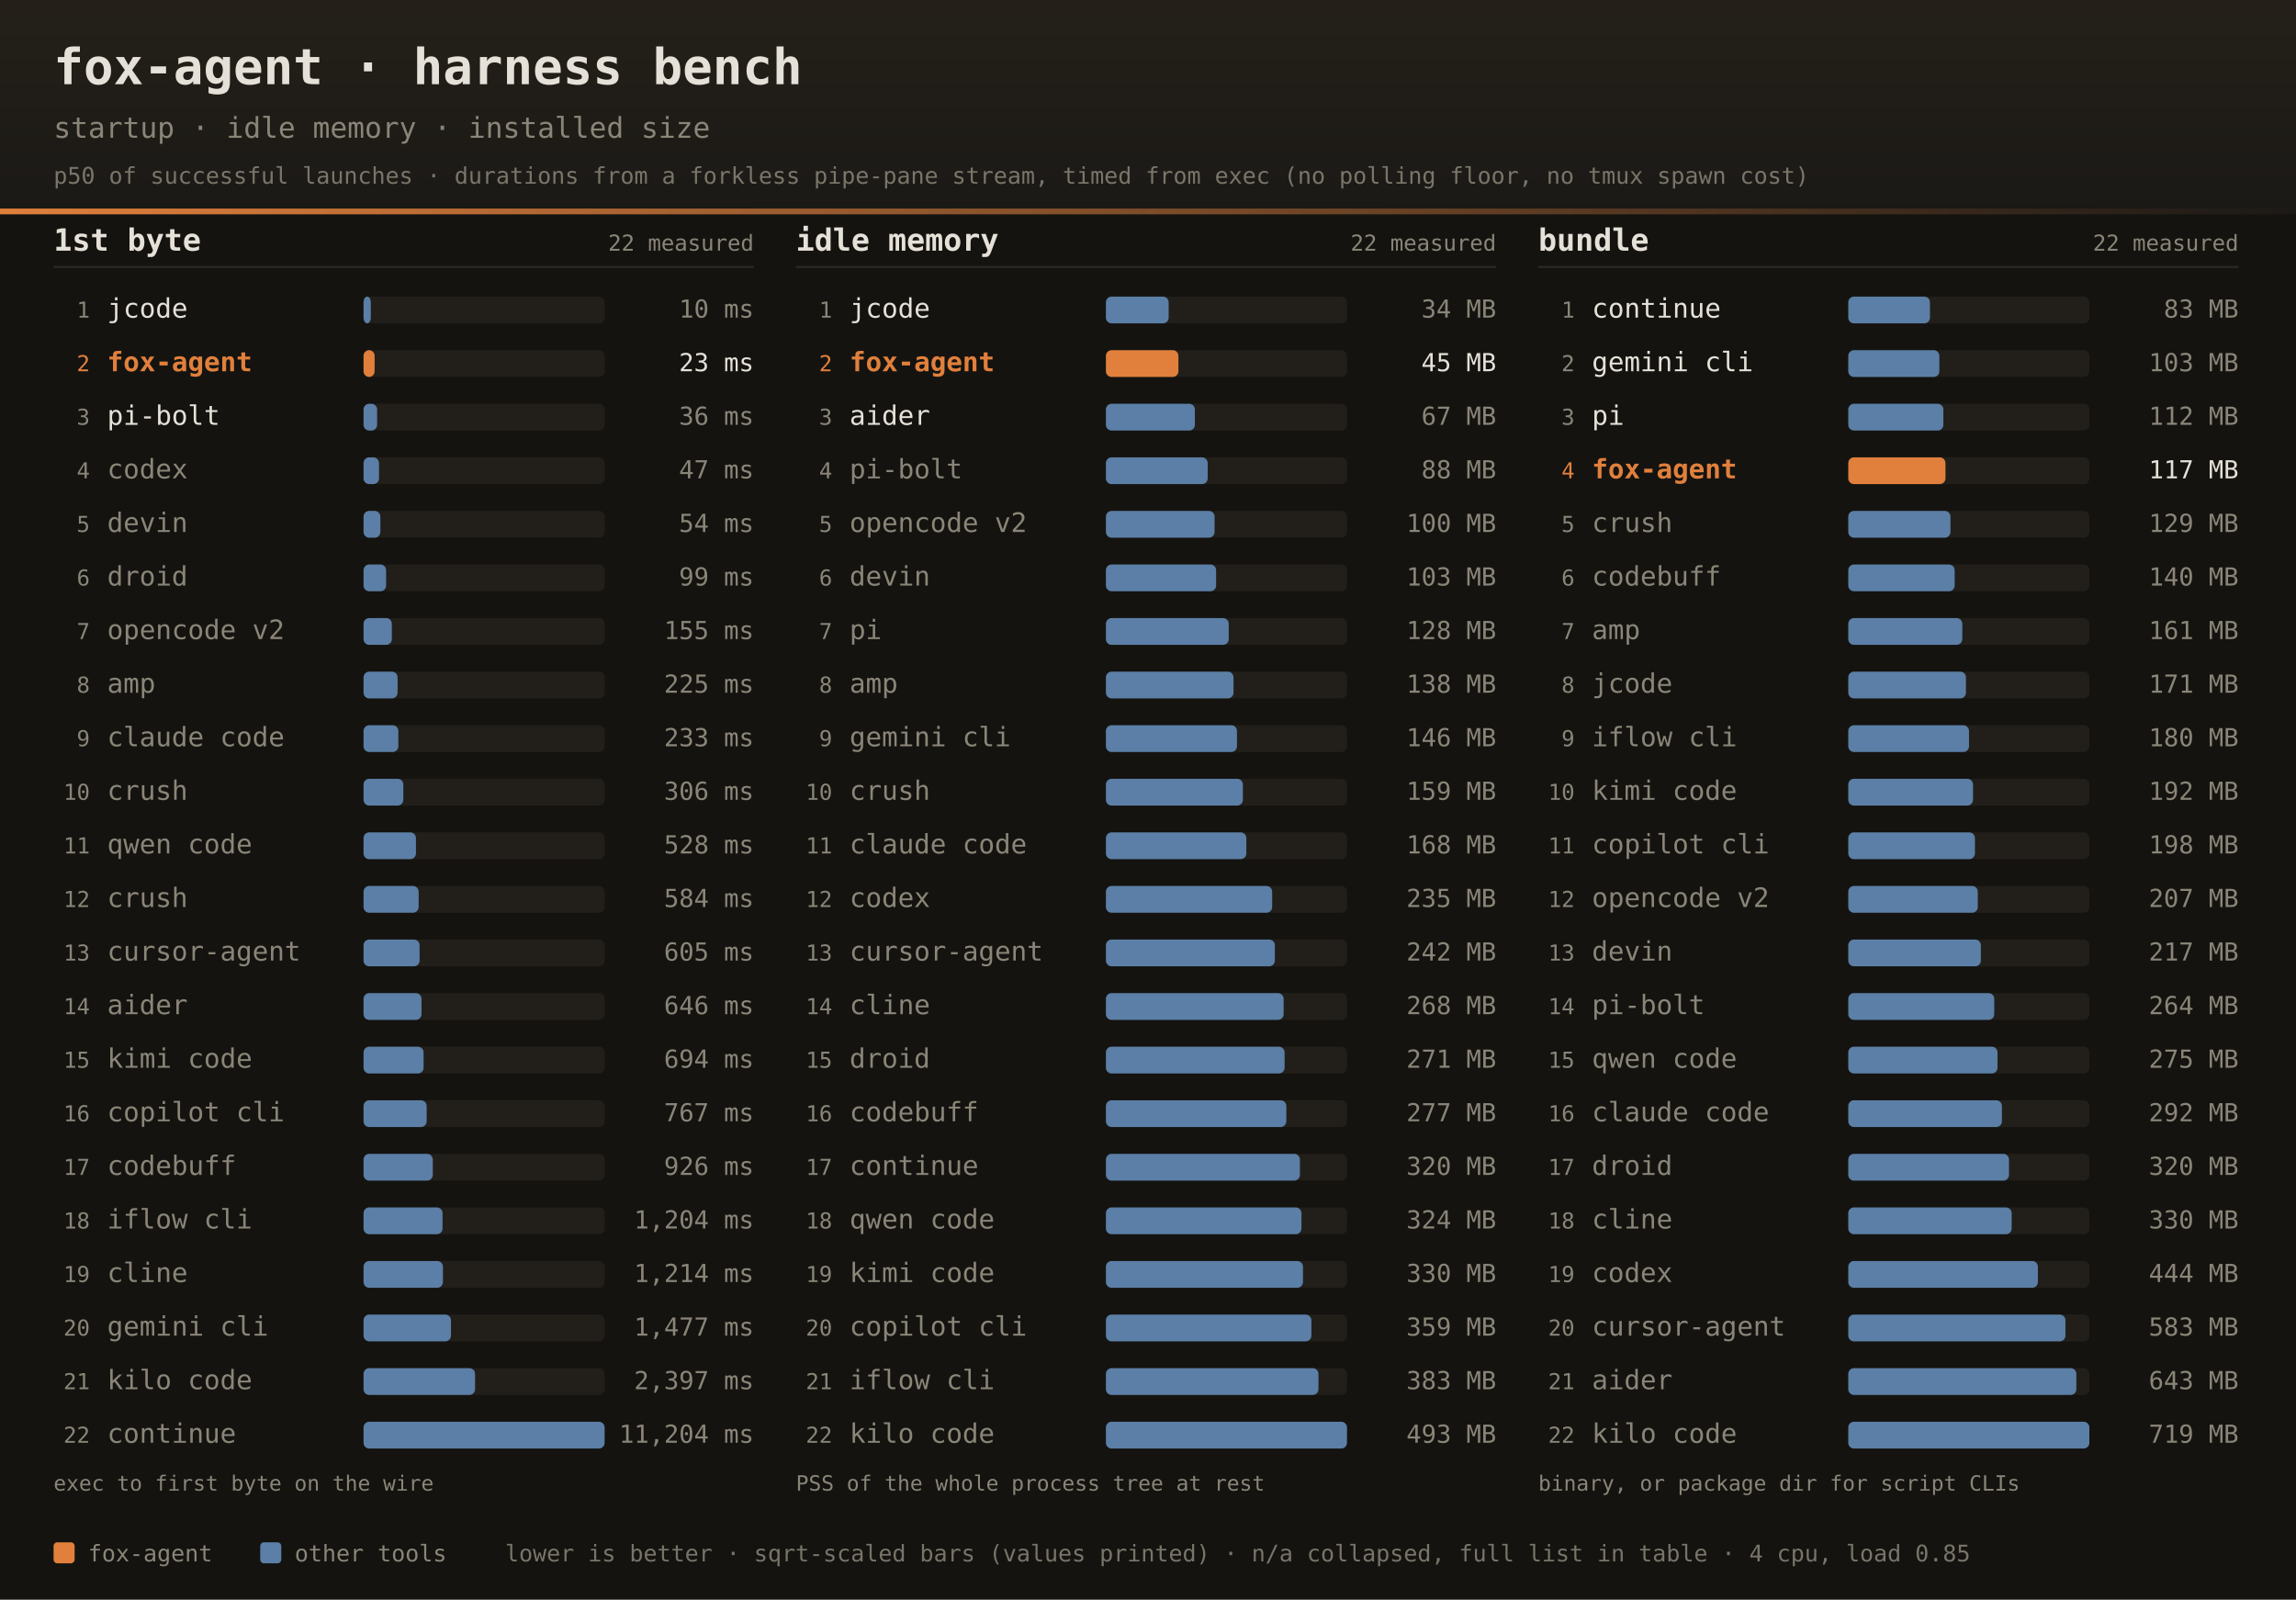
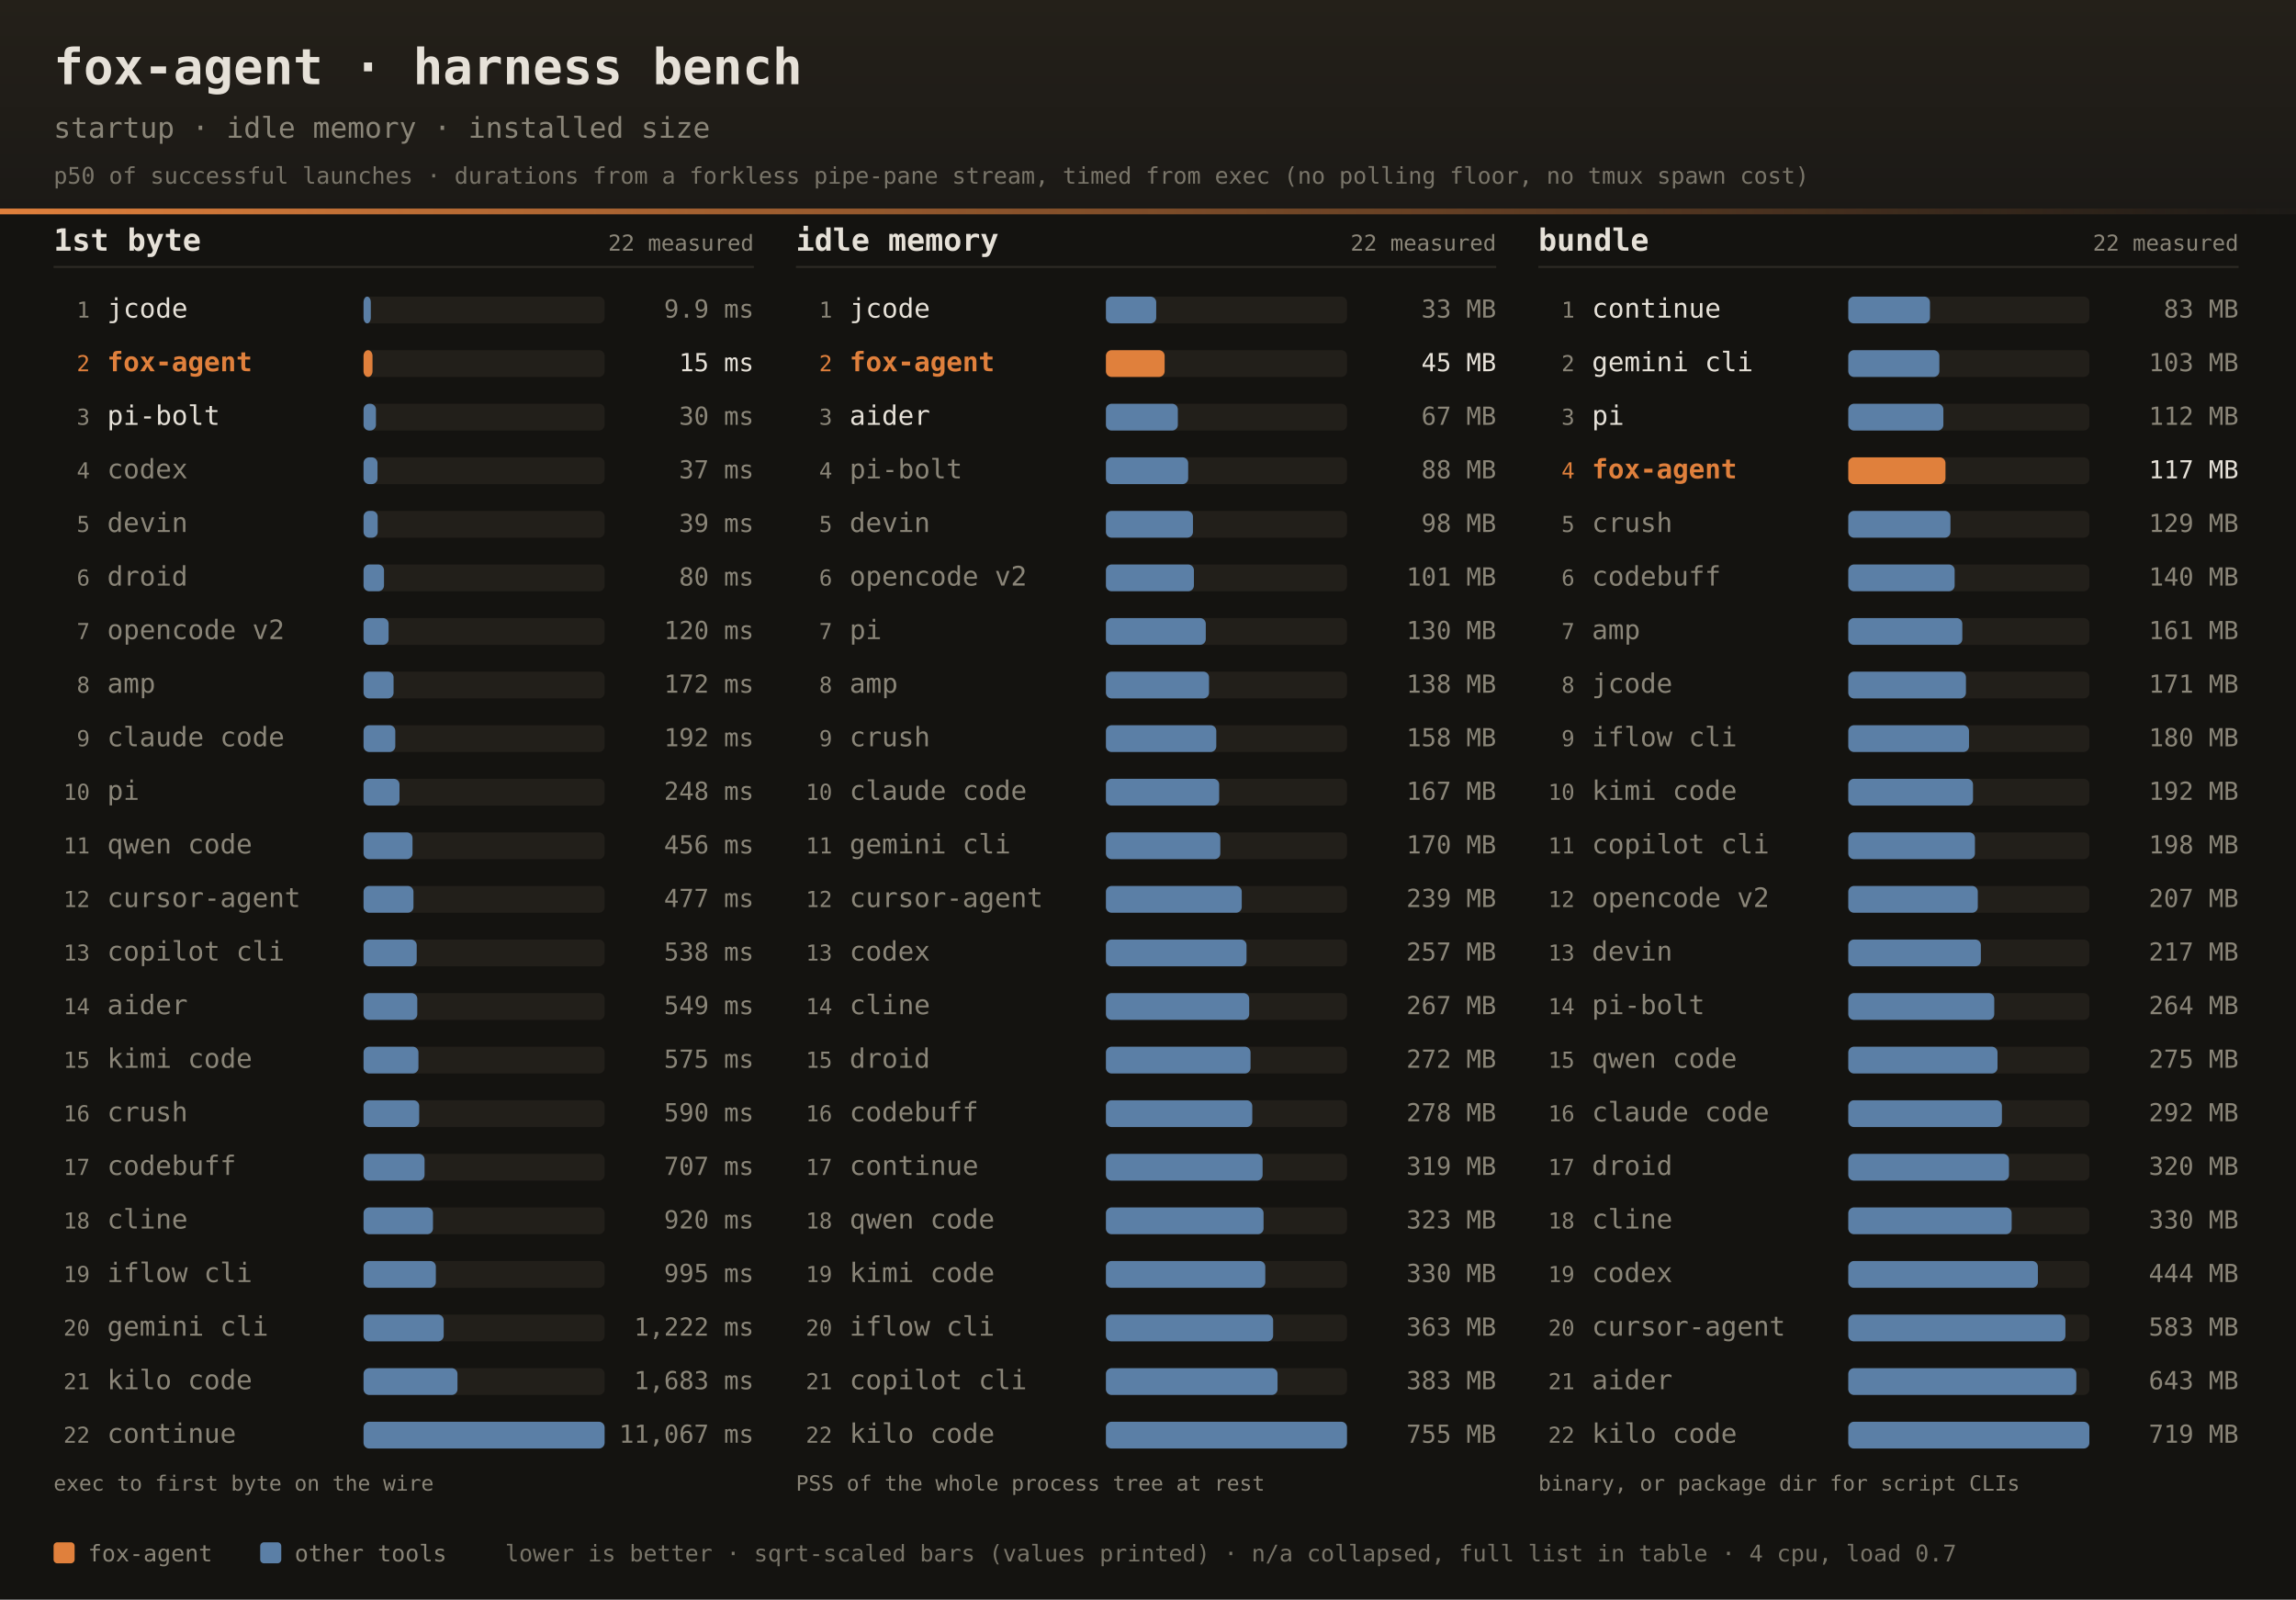
<svg xmlns="http://www.w3.org/2000/svg" width="1200" height="836" font-family="ui-monospace,SFMono-Regular,JetBrains Mono,Menlo,Consolas,monospace">
  <defs>
    <linearGradient id="dhdr" x1="0" y1="0" x2="0" y2="1">
      <stop offset="0" stop-color="#242019" />
      <stop offset="1" stop-color="#1b1916" />
    </linearGradient>
    <linearGradient id="drule" x1="0" y1="0" x2="1" y2="0">
      <stop offset="0" stop-color="#e0803c" />
      <stop offset="1" stop-color="#e0803c" stop-opacity="0" />
    </linearGradient>
  </defs>
  <rect width="1200" height="836" fill="#141310" />
  <rect width="1200" height="112" fill="url(#dhdr)" />
  <rect x="0" y="109" width="1200" height="3" fill="url(#drule)" />
  <text x="28" y="44" fill="#e6e1d8" font-size="26" font-weight="bold">fox-agent · harness bench</text>
  <text x="28" y="72" fill="#8a8578" font-size="15">startup · idle memory · installed size</text>
  <text x="28" y="96" fill="#8a8578" font-size="12" opacity="0.85">p50 of successful launches · durations from a forkless pipe-pane stream, timed from exec (no polling floor, no tmux spawn cost)</text>
  <text x="28" y="131" fill="#e6e1d8" font-size="16" font-weight="bold">1st byte</text>
  <text x="394" y="131" text-anchor="end" fill="#8a8578" font-size="11.5">22 measured</text>
  <rect x="28" y="139" width="366" height="1" fill="#2e2b25" />
  <text x="47" y="166.0" text-anchor="end" fill="#8a8578" font-size="11.5">1</text>
  <text x="56" y="166.0" fill="#e6e1d8" font-size="14">jcode</text>
  <rect x="190" y="155.0" width="126" height="14" rx="3" fill="#221f1a" />
  <rect x="190" y="155.0" width="3.8" height="14" rx="3" fill="#5b7fa6" />
-   <text x="394" y="166.0" text-anchor="end" fill="#8a8578" font-size="13">10 ms</text>
+   <text x="394" y="166.0" text-anchor="end" fill="#8a8578" font-size="13">9.9 ms</text>
  <text x="47" y="194.0" text-anchor="end" fill="#e0803c" font-size="11.5">2</text>
  <text x="56" y="194.0" fill="#e0803c" font-size="14" font-weight="bold">fox-agent</text>
  <rect x="190" y="183.0" width="126" height="14" rx="3" fill="#221f1a" />
-   <rect x="190" y="183.0" width="5.8" height="14" rx="3" fill="#e0803c" />
-   <text x="394" y="194.0" text-anchor="end" fill="#e6e1d8" font-size="13">23 ms</text>
+   <rect x="190" y="183.0" width="4.7" height="14" rx="3" fill="#e0803c" />
+   <text x="394" y="194.0" text-anchor="end" fill="#e6e1d8" font-size="13">15 ms</text>
  <text x="47" y="222.0" text-anchor="end" fill="#8a8578" font-size="11.5">3</text>
  <text x="56" y="222.0" fill="#e6e1d8" font-size="14">pi-bolt</text>
  <rect x="190" y="211.0" width="126" height="14" rx="3" fill="#221f1a" />
-   <rect x="190" y="211.0" width="7.1" height="14" rx="3" fill="#5b7fa6" />
-   <text x="394" y="222.0" text-anchor="end" fill="#8a8578" font-size="13">36 ms</text>
+   <rect x="190" y="211.0" width="6.5" height="14" rx="3" fill="#5b7fa6" />
+   <text x="394" y="222.0" text-anchor="end" fill="#8a8578" font-size="13">30 ms</text>
  <text x="47" y="250.0" text-anchor="end" fill="#8a8578" font-size="11.5">4</text>
  <text x="56" y="250.0" fill="#8a8578" font-size="14">codex</text>
  <rect x="190" y="239.0" width="126" height="14" rx="3" fill="#221f1a" />
-   <rect x="190" y="239.0" width="8.1" height="14" rx="3" fill="#5b7fa6" />
-   <text x="394" y="250.0" text-anchor="end" fill="#8a8578" font-size="13">47 ms</text>
+   <rect x="190" y="239.0" width="7.3" height="14" rx="3" fill="#5b7fa6" />
+   <text x="394" y="250.0" text-anchor="end" fill="#8a8578" font-size="13">37 ms</text>
  <text x="47" y="278.0" text-anchor="end" fill="#8a8578" font-size="11.5">5</text>
  <text x="56" y="278.0" fill="#8a8578" font-size="14">devin</text>
  <rect x="190" y="267.0" width="126" height="14" rx="3" fill="#221f1a" />
-   <rect x="190" y="267.0" width="8.8" height="14" rx="3" fill="#5b7fa6" />
-   <text x="394" y="278.0" text-anchor="end" fill="#8a8578" font-size="13">54 ms</text>
+   <rect x="190" y="267.0" width="7.4" height="14" rx="3" fill="#5b7fa6" />
+   <text x="394" y="278.0" text-anchor="end" fill="#8a8578" font-size="13">39 ms</text>
  <text x="47" y="306.0" text-anchor="end" fill="#8a8578" font-size="11.5">6</text>
  <text x="56" y="306.0" fill="#8a8578" font-size="14">droid</text>
  <rect x="190" y="295.0" width="126" height="14" rx="3" fill="#221f1a" />
-   <rect x="190" y="295.0" width="11.8" height="14" rx="3" fill="#5b7fa6" />
-   <text x="394" y="306.0" text-anchor="end" fill="#8a8578" font-size="13">99 ms</text>
+   <rect x="190" y="295.0" width="10.7" height="14" rx="3" fill="#5b7fa6" />
+   <text x="394" y="306.0" text-anchor="end" fill="#8a8578" font-size="13">80 ms</text>
  <text x="47" y="334.0" text-anchor="end" fill="#8a8578" font-size="11.5">7</text>
  <text x="56" y="334.0" fill="#8a8578" font-size="14">opencode v2</text>
  <rect x="190" y="323.0" width="126" height="14" rx="3" fill="#221f1a" />
-   <rect x="190" y="323.0" width="14.8" height="14" rx="3" fill="#5b7fa6" />
-   <text x="394" y="334.0" text-anchor="end" fill="#8a8578" font-size="13">155 ms</text>
+   <rect x="190" y="323.0" width="13.1" height="14" rx="3" fill="#5b7fa6" />
+   <text x="394" y="334.0" text-anchor="end" fill="#8a8578" font-size="13">120 ms</text>
  <text x="47" y="362.0" text-anchor="end" fill="#8a8578" font-size="11.5">8</text>
  <text x="56" y="362.0" fill="#8a8578" font-size="14">amp</text>
  <rect x="190" y="351.0" width="126" height="14" rx="3" fill="#221f1a" />
-   <rect x="190" y="351.0" width="17.8" height="14" rx="3" fill="#5b7fa6" />
-   <text x="394" y="362.0" text-anchor="end" fill="#8a8578" font-size="13">225 ms</text>
+   <rect x="190" y="351.0" width="15.7" height="14" rx="3" fill="#5b7fa6" />
+   <text x="394" y="362.0" text-anchor="end" fill="#8a8578" font-size="13">172 ms</text>
  <text x="47" y="390.0" text-anchor="end" fill="#8a8578" font-size="11.5">9</text>
  <text x="56" y="390.0" fill="#8a8578" font-size="14">claude code</text>
  <rect x="190" y="379.0" width="126" height="14" rx="3" fill="#221f1a" />
-   <rect x="190" y="379.0" width="18.2" height="14" rx="3" fill="#5b7fa6" />
-   <text x="394" y="390.0" text-anchor="end" fill="#8a8578" font-size="13">233 ms</text>
+   <rect x="190" y="379.0" width="16.6" height="14" rx="3" fill="#5b7fa6" />
+   <text x="394" y="390.0" text-anchor="end" fill="#8a8578" font-size="13">192 ms</text>
  <text x="47" y="418.0" text-anchor="end" fill="#8a8578" font-size="11.5">10</text>
-   <text x="56" y="418.0" fill="#8a8578" font-size="14">crush</text>
+   <text x="56" y="418.0" fill="#8a8578" font-size="14">pi</text>
  <rect x="190" y="407.0" width="126" height="14" rx="3" fill="#221f1a" />
-   <rect x="190" y="407.0" width="20.8" height="14" rx="3" fill="#5b7fa6" />
-   <text x="394" y="418.0" text-anchor="end" fill="#8a8578" font-size="13">306 ms</text>
+   <rect x="190" y="407.0" width="18.8" height="14" rx="3" fill="#5b7fa6" />
+   <text x="394" y="418.0" text-anchor="end" fill="#8a8578" font-size="13">248 ms</text>
  <text x="47" y="446.0" text-anchor="end" fill="#8a8578" font-size="11.5">11</text>
  <text x="56" y="446.0" fill="#8a8578" font-size="14">qwen code</text>
  <rect x="190" y="435.0" width="126" height="14" rx="3" fill="#221f1a" />
-   <rect x="190" y="435.0" width="27.4" height="14" rx="3" fill="#5b7fa6" />
-   <text x="394" y="446.0" text-anchor="end" fill="#8a8578" font-size="13">528 ms</text>
+   <rect x="190" y="435.0" width="25.6" height="14" rx="3" fill="#5b7fa6" />
+   <text x="394" y="446.0" text-anchor="end" fill="#8a8578" font-size="13">456 ms</text>
  <text x="47" y="474.0" text-anchor="end" fill="#8a8578" font-size="11.5">12</text>
-   <text x="56" y="474.0" fill="#8a8578" font-size="14">crush</text>
+   <text x="56" y="474.0" fill="#8a8578" font-size="14">cursor-agent</text>
  <rect x="190" y="463.0" width="126" height="14" rx="3" fill="#221f1a" />
-   <rect x="190" y="463.0" width="28.8" height="14" rx="3" fill="#5b7fa6" />
-   <text x="394" y="474.0" text-anchor="end" fill="#8a8578" font-size="13">584 ms</text>
+   <rect x="190" y="463.0" width="26.1" height="14" rx="3" fill="#5b7fa6" />
+   <text x="394" y="474.0" text-anchor="end" fill="#8a8578" font-size="13">477 ms</text>
  <text x="47" y="502.0" text-anchor="end" fill="#8a8578" font-size="11.5">13</text>
-   <text x="56" y="502.0" fill="#8a8578" font-size="14">cursor-agent</text>
+   <text x="56" y="502.0" fill="#8a8578" font-size="14">copilot cli</text>
  <rect x="190" y="491.0" width="126" height="14" rx="3" fill="#221f1a" />
-   <rect x="190" y="491.0" width="29.3" height="14" rx="3" fill="#5b7fa6" />
-   <text x="394" y="502.0" text-anchor="end" fill="#8a8578" font-size="13">605 ms</text>
+   <rect x="190" y="491.0" width="27.8" height="14" rx="3" fill="#5b7fa6" />
+   <text x="394" y="502.0" text-anchor="end" fill="#8a8578" font-size="13">538 ms</text>
  <text x="47" y="530.0" text-anchor="end" fill="#8a8578" font-size="11.5">14</text>
  <text x="56" y="530.0" fill="#8a8578" font-size="14">aider</text>
  <rect x="190" y="519.0" width="126" height="14" rx="3" fill="#221f1a" />
-   <rect x="190" y="519.0" width="30.3" height="14" rx="3" fill="#5b7fa6" />
-   <text x="394" y="530.0" text-anchor="end" fill="#8a8578" font-size="13">646 ms</text>
+   <rect x="190" y="519.0" width="28.1" height="14" rx="3" fill="#5b7fa6" />
+   <text x="394" y="530.0" text-anchor="end" fill="#8a8578" font-size="13">549 ms</text>
  <text x="47" y="558.0" text-anchor="end" fill="#8a8578" font-size="11.5">15</text>
  <text x="56" y="558.0" fill="#8a8578" font-size="14">kimi code</text>
  <rect x="190" y="547.0" width="126" height="14" rx="3" fill="#221f1a" />
-   <rect x="190" y="547.0" width="31.4" height="14" rx="3" fill="#5b7fa6" />
-   <text x="394" y="558.0" text-anchor="end" fill="#8a8578" font-size="13">694 ms</text>
+   <rect x="190" y="547.0" width="28.7" height="14" rx="3" fill="#5b7fa6" />
+   <text x="394" y="558.0" text-anchor="end" fill="#8a8578" font-size="13">575 ms</text>
  <text x="47" y="586.0" text-anchor="end" fill="#8a8578" font-size="11.5">16</text>
-   <text x="56" y="586.0" fill="#8a8578" font-size="14">copilot cli</text>
+   <text x="56" y="586.0" fill="#8a8578" font-size="14">crush</text>
  <rect x="190" y="575.0" width="126" height="14" rx="3" fill="#221f1a" />
-   <rect x="190" y="575.0" width="33.0" height="14" rx="3" fill="#5b7fa6" />
-   <text x="394" y="586.0" text-anchor="end" fill="#8a8578" font-size="13">767 ms</text>
+   <rect x="190" y="575.0" width="29.1" height="14" rx="3" fill="#5b7fa6" />
+   <text x="394" y="586.0" text-anchor="end" fill="#8a8578" font-size="13">590 ms</text>
  <text x="47" y="614.0" text-anchor="end" fill="#8a8578" font-size="11.5">17</text>
  <text x="56" y="614.0" fill="#8a8578" font-size="14">codebuff</text>
  <rect x="190" y="603.0" width="126" height="14" rx="3" fill="#221f1a" />
-   <rect x="190" y="603.0" width="36.2" height="14" rx="3" fill="#5b7fa6" />
-   <text x="394" y="614.0" text-anchor="end" fill="#8a8578" font-size="13">926 ms</text>
+   <rect x="190" y="603.0" width="31.9" height="14" rx="3" fill="#5b7fa6" />
+   <text x="394" y="614.0" text-anchor="end" fill="#8a8578" font-size="13">707 ms</text>
  <text x="47" y="642.0" text-anchor="end" fill="#8a8578" font-size="11.5">18</text>
-   <text x="56" y="642.0" fill="#8a8578" font-size="14">iflow cli</text>
+   <text x="56" y="642.0" fill="#8a8578" font-size="14">cline</text>
  <rect x="190" y="631.0" width="126" height="14" rx="3" fill="#221f1a" />
-   <rect x="190" y="631.0" width="41.3" height="14" rx="3" fill="#5b7fa6" />
-   <text x="394" y="642.0" text-anchor="end" fill="#8a8578" font-size="13">1,204 ms</text>
+   <rect x="190" y="631.0" width="36.3" height="14" rx="3" fill="#5b7fa6" />
+   <text x="394" y="642.0" text-anchor="end" fill="#8a8578" font-size="13">920 ms</text>
  <text x="47" y="670.0" text-anchor="end" fill="#8a8578" font-size="11.5">19</text>
-   <text x="56" y="670.0" fill="#8a8578" font-size="14">cline</text>
+   <text x="56" y="670.0" fill="#8a8578" font-size="14">iflow cli</text>
  <rect x="190" y="659.0" width="126" height="14" rx="3" fill="#221f1a" />
-   <rect x="190" y="659.0" width="41.5" height="14" rx="3" fill="#5b7fa6" />
-   <text x="394" y="670.0" text-anchor="end" fill="#8a8578" font-size="13">1,214 ms</text>
+   <rect x="190" y="659.0" width="37.8" height="14" rx="3" fill="#5b7fa6" />
+   <text x="394" y="670.0" text-anchor="end" fill="#8a8578" font-size="13">995 ms</text>
  <text x="47" y="698.0" text-anchor="end" fill="#8a8578" font-size="11.5">20</text>
  <text x="56" y="698.0" fill="#8a8578" font-size="14">gemini cli</text>
  <rect x="190" y="687.0" width="126" height="14" rx="3" fill="#221f1a" />
-   <rect x="190" y="687.0" width="45.7" height="14" rx="3" fill="#5b7fa6" />
-   <text x="394" y="698.0" text-anchor="end" fill="#8a8578" font-size="13">1,477 ms</text>
+   <rect x="190" y="687.0" width="41.9" height="14" rx="3" fill="#5b7fa6" />
+   <text x="394" y="698.0" text-anchor="end" fill="#8a8578" font-size="13">1,222 ms</text>
  <text x="47" y="726.0" text-anchor="end" fill="#8a8578" font-size="11.5">21</text>
  <text x="56" y="726.0" fill="#8a8578" font-size="14">kilo code</text>
  <rect x="190" y="715.0" width="126" height="14" rx="3" fill="#221f1a" />
-   <rect x="190" y="715.0" width="58.3" height="14" rx="3" fill="#5b7fa6" />
-   <text x="394" y="726.0" text-anchor="end" fill="#8a8578" font-size="13">2,397 ms</text>
+   <rect x="190" y="715.0" width="49.1" height="14" rx="3" fill="#5b7fa6" />
+   <text x="394" y="726.0" text-anchor="end" fill="#8a8578" font-size="13">1,683 ms</text>
  <text x="47" y="754.0" text-anchor="end" fill="#8a8578" font-size="11.5">22</text>
  <text x="56" y="754.0" fill="#8a8578" font-size="14">continue</text>
  <rect x="190" y="743.0" width="126" height="14" rx="3" fill="#221f1a" />
  <rect x="190" y="743.0" width="126.0" height="14" rx="3" fill="#5b7fa6" />
-   <text x="394" y="754.0" text-anchor="end" fill="#8a8578" font-size="13">11,204 ms</text>
+   <text x="394" y="754.0" text-anchor="end" fill="#8a8578" font-size="13">11,067 ms</text>
  <text x="28" y="779" fill="#8a8578" font-size="11">exec to first byte on the wire</text>
  <text x="416" y="131" fill="#e6e1d8" font-size="16" font-weight="bold">idle memory</text>
  <text x="782" y="131" text-anchor="end" fill="#8a8578" font-size="11.5">22 measured</text>
  <rect x="416" y="139" width="366" height="1" fill="#2e2b25" />
  <text x="435" y="166.0" text-anchor="end" fill="#8a8578" font-size="11.5">1</text>
  <text x="444" y="166.0" fill="#e6e1d8" font-size="14">jcode</text>
  <rect x="578" y="155.0" width="126" height="14" rx="3" fill="#221f1a" />
-   <rect x="578" y="155.0" width="32.8" height="14" rx="3" fill="#5b7fa6" />
-   <text x="782" y="166.0" text-anchor="end" fill="#8a8578" font-size="13">34 MB</text>
+   <rect x="578" y="155.0" width="26.3" height="14" rx="3" fill="#5b7fa6" />
+   <text x="782" y="166.0" text-anchor="end" fill="#8a8578" font-size="13">33 MB</text>
  <text x="435" y="194.0" text-anchor="end" fill="#e0803c" font-size="11.5">2</text>
  <text x="444" y="194.0" fill="#e0803c" font-size="14" font-weight="bold">fox-agent</text>
  <rect x="578" y="183.0" width="126" height="14" rx="3" fill="#221f1a" />
-   <rect x="578" y="183.0" width="37.9" height="14" rx="3" fill="#e0803c" />
+   <rect x="578" y="183.0" width="30.7" height="14" rx="3" fill="#e0803c" />
  <text x="782" y="194.0" text-anchor="end" fill="#e6e1d8" font-size="13">45 MB</text>
  <text x="435" y="222.0" text-anchor="end" fill="#8a8578" font-size="11.5">3</text>
  <text x="444" y="222.0" fill="#e6e1d8" font-size="14">aider</text>
  <rect x="578" y="211.0" width="126" height="14" rx="3" fill="#221f1a" />
-   <rect x="578" y="211.0" width="46.5" height="14" rx="3" fill="#5b7fa6" />
+   <rect x="578" y="211.0" width="37.6" height="14" rx="3" fill="#5b7fa6" />
  <text x="782" y="222.0" text-anchor="end" fill="#8a8578" font-size="13">67 MB</text>
  <text x="435" y="250.0" text-anchor="end" fill="#8a8578" font-size="11.5">4</text>
  <text x="444" y="250.0" fill="#8a8578" font-size="14">pi-bolt</text>
  <rect x="578" y="239.0" width="126" height="14" rx="3" fill="#221f1a" />
-   <rect x="578" y="239.0" width="53.2" height="14" rx="3" fill="#5b7fa6" />
+   <rect x="578" y="239.0" width="43.0" height="14" rx="3" fill="#5b7fa6" />
  <text x="782" y="250.0" text-anchor="end" fill="#8a8578" font-size="13">88 MB</text>
  <text x="435" y="278.0" text-anchor="end" fill="#8a8578" font-size="11.5">5</text>
-   <text x="444" y="278.0" fill="#8a8578" font-size="14">opencode v2</text>
+   <text x="444" y="278.0" fill="#8a8578" font-size="14">devin</text>
  <rect x="578" y="267.0" width="126" height="14" rx="3" fill="#221f1a" />
-   <rect x="578" y="267.0" width="56.8" height="14" rx="3" fill="#5b7fa6" />
-   <text x="782" y="278.0" text-anchor="end" fill="#8a8578" font-size="13">100 MB</text>
+   <rect x="578" y="267.0" width="45.5" height="14" rx="3" fill="#5b7fa6" />
+   <text x="782" y="278.0" text-anchor="end" fill="#8a8578" font-size="13">98 MB</text>
  <text x="435" y="306.0" text-anchor="end" fill="#8a8578" font-size="11.5">6</text>
-   <text x="444" y="306.0" fill="#8a8578" font-size="14">devin</text>
+   <text x="444" y="306.0" fill="#8a8578" font-size="14">opencode v2</text>
  <rect x="578" y="295.0" width="126" height="14" rx="3" fill="#221f1a" />
-   <rect x="578" y="295.0" width="57.6" height="14" rx="3" fill="#5b7fa6" />
-   <text x="782" y="306.0" text-anchor="end" fill="#8a8578" font-size="13">103 MB</text>
+   <rect x="578" y="295.0" width="46.0" height="14" rx="3" fill="#5b7fa6" />
+   <text x="782" y="306.0" text-anchor="end" fill="#8a8578" font-size="13">101 MB</text>
  <text x="435" y="334.0" text-anchor="end" fill="#8a8578" font-size="11.5">7</text>
  <text x="444" y="334.0" fill="#8a8578" font-size="14">pi</text>
  <rect x="578" y="323.0" width="126" height="14" rx="3" fill="#221f1a" />
-   <rect x="578" y="323.0" width="64.2" height="14" rx="3" fill="#5b7fa6" />
-   <text x="782" y="334.0" text-anchor="end" fill="#8a8578" font-size="13">128 MB</text>
+   <rect x="578" y="323.0" width="52.2" height="14" rx="3" fill="#5b7fa6" />
+   <text x="782" y="334.0" text-anchor="end" fill="#8a8578" font-size="13">130 MB</text>
  <text x="435" y="362.0" text-anchor="end" fill="#8a8578" font-size="11.5">8</text>
  <text x="444" y="362.0" fill="#8a8578" font-size="14">amp</text>
  <rect x="578" y="351.0" width="126" height="14" rx="3" fill="#221f1a" />
-   <rect x="578" y="351.0" width="66.7" height="14" rx="3" fill="#5b7fa6" />
+   <rect x="578" y="351.0" width="53.9" height="14" rx="3" fill="#5b7fa6" />
  <text x="782" y="362.0" text-anchor="end" fill="#8a8578" font-size="13">138 MB</text>
  <text x="435" y="390.0" text-anchor="end" fill="#8a8578" font-size="11.5">9</text>
-   <text x="444" y="390.0" fill="#8a8578" font-size="14">gemini cli</text>
+   <text x="444" y="390.0" fill="#8a8578" font-size="14">crush</text>
  <rect x="578" y="379.0" width="126" height="14" rx="3" fill="#221f1a" />
-   <rect x="578" y="379.0" width="68.5" height="14" rx="3" fill="#5b7fa6" />
-   <text x="782" y="390.0" text-anchor="end" fill="#8a8578" font-size="13">146 MB</text>
+   <rect x="578" y="379.0" width="57.7" height="14" rx="3" fill="#5b7fa6" />
+   <text x="782" y="390.0" text-anchor="end" fill="#8a8578" font-size="13">158 MB</text>
  <text x="435" y="418.0" text-anchor="end" fill="#8a8578" font-size="11.5">10</text>
-   <text x="444" y="418.0" fill="#8a8578" font-size="14">crush</text>
+   <text x="444" y="418.0" fill="#8a8578" font-size="14">claude code</text>
  <rect x="578" y="407.0" width="126" height="14" rx="3" fill="#221f1a" />
-   <rect x="578" y="407.0" width="71.6" height="14" rx="3" fill="#5b7fa6" />
-   <text x="782" y="418.0" text-anchor="end" fill="#8a8578" font-size="13">159 MB</text>
+   <rect x="578" y="407.0" width="59.2" height="14" rx="3" fill="#5b7fa6" />
+   <text x="782" y="418.0" text-anchor="end" fill="#8a8578" font-size="13">167 MB</text>
  <text x="435" y="446.0" text-anchor="end" fill="#8a8578" font-size="11.5">11</text>
-   <text x="444" y="446.0" fill="#8a8578" font-size="14">claude code</text>
+   <text x="444" y="446.0" fill="#8a8578" font-size="14">gemini cli</text>
  <rect x="578" y="435.0" width="126" height="14" rx="3" fill="#221f1a" />
-   <rect x="578" y="435.0" width="73.4" height="14" rx="3" fill="#5b7fa6" />
-   <text x="782" y="446.0" text-anchor="end" fill="#8a8578" font-size="13">168 MB</text>
+   <rect x="578" y="435.0" width="59.8" height="14" rx="3" fill="#5b7fa6" />
+   <text x="782" y="446.0" text-anchor="end" fill="#8a8578" font-size="13">170 MB</text>
  <text x="435" y="474.0" text-anchor="end" fill="#8a8578" font-size="11.5">12</text>
-   <text x="444" y="474.0" fill="#8a8578" font-size="14">codex</text>
+   <text x="444" y="474.0" fill="#8a8578" font-size="14">cursor-agent</text>
  <rect x="578" y="463.0" width="126" height="14" rx="3" fill="#221f1a" />
-   <rect x="578" y="463.0" width="86.9" height="14" rx="3" fill="#5b7fa6" />
-   <text x="782" y="474.0" text-anchor="end" fill="#8a8578" font-size="13">235 MB</text>
+   <rect x="578" y="463.0" width="71.0" height="14" rx="3" fill="#5b7fa6" />
+   <text x="782" y="474.0" text-anchor="end" fill="#8a8578" font-size="13">239 MB</text>
  <text x="435" y="502.0" text-anchor="end" fill="#8a8578" font-size="11.5">13</text>
-   <text x="444" y="502.0" fill="#8a8578" font-size="14">cursor-agent</text>
+   <text x="444" y="502.0" fill="#8a8578" font-size="14">codex</text>
  <rect x="578" y="491.0" width="126" height="14" rx="3" fill="#221f1a" />
-   <rect x="578" y="491.0" width="88.3" height="14" rx="3" fill="#5b7fa6" />
-   <text x="782" y="502.0" text-anchor="end" fill="#8a8578" font-size="13">242 MB</text>
+   <rect x="578" y="491.0" width="73.5" height="14" rx="3" fill="#5b7fa6" />
+   <text x="782" y="502.0" text-anchor="end" fill="#8a8578" font-size="13">257 MB</text>
  <text x="435" y="530.0" text-anchor="end" fill="#8a8578" font-size="11.5">14</text>
  <text x="444" y="530.0" fill="#8a8578" font-size="14">cline</text>
  <rect x="578" y="519.0" width="126" height="14" rx="3" fill="#221f1a" />
-   <rect x="578" y="519.0" width="92.9" height="14" rx="3" fill="#5b7fa6" />
-   <text x="782" y="530.0" text-anchor="end" fill="#8a8578" font-size="13">268 MB</text>
+   <rect x="578" y="519.0" width="74.9" height="14" rx="3" fill="#5b7fa6" />
+   <text x="782" y="530.0" text-anchor="end" fill="#8a8578" font-size="13">267 MB</text>
  <text x="435" y="558.0" text-anchor="end" fill="#8a8578" font-size="11.5">15</text>
  <text x="444" y="558.0" fill="#8a8578" font-size="14">droid</text>
  <rect x="578" y="547.0" width="126" height="14" rx="3" fill="#221f1a" />
-   <rect x="578" y="547.0" width="93.4" height="14" rx="3" fill="#5b7fa6" />
-   <text x="782" y="558.0" text-anchor="end" fill="#8a8578" font-size="13">271 MB</text>
+   <rect x="578" y="547.0" width="75.6" height="14" rx="3" fill="#5b7fa6" />
+   <text x="782" y="558.0" text-anchor="end" fill="#8a8578" font-size="13">272 MB</text>
  <text x="435" y="586.0" text-anchor="end" fill="#8a8578" font-size="11.5">16</text>
  <text x="444" y="586.0" fill="#8a8578" font-size="14">codebuff</text>
  <rect x="578" y="575.0" width="126" height="14" rx="3" fill="#221f1a" />
-   <rect x="578" y="575.0" width="94.3" height="14" rx="3" fill="#5b7fa6" />
-   <text x="782" y="586.0" text-anchor="end" fill="#8a8578" font-size="13">277 MB</text>
+   <rect x="578" y="575.0" width="76.5" height="14" rx="3" fill="#5b7fa6" />
+   <text x="782" y="586.0" text-anchor="end" fill="#8a8578" font-size="13">278 MB</text>
  <text x="435" y="614.0" text-anchor="end" fill="#8a8578" font-size="11.5">17</text>
  <text x="444" y="614.0" fill="#8a8578" font-size="14">continue</text>
  <rect x="578" y="603.0" width="126" height="14" rx="3" fill="#221f1a" />
-   <rect x="578" y="603.0" width="101.4" height="14" rx="3" fill="#5b7fa6" />
-   <text x="782" y="614.0" text-anchor="end" fill="#8a8578" font-size="13">320 MB</text>
+   <rect x="578" y="603.0" width="81.9" height="14" rx="3" fill="#5b7fa6" />
+   <text x="782" y="614.0" text-anchor="end" fill="#8a8578" font-size="13">319 MB</text>
  <text x="435" y="642.0" text-anchor="end" fill="#8a8578" font-size="11.5">18</text>
  <text x="444" y="642.0" fill="#8a8578" font-size="14">qwen code</text>
  <rect x="578" y="631.0" width="126" height="14" rx="3" fill="#221f1a" />
-   <rect x="578" y="631.0" width="102.2" height="14" rx="3" fill="#5b7fa6" />
-   <text x="782" y="642.0" text-anchor="end" fill="#8a8578" font-size="13">324 MB</text>
+   <rect x="578" y="631.0" width="82.4" height="14" rx="3" fill="#5b7fa6" />
+   <text x="782" y="642.0" text-anchor="end" fill="#8a8578" font-size="13">323 MB</text>
  <text x="435" y="670.0" text-anchor="end" fill="#8a8578" font-size="11.5">19</text>
  <text x="444" y="670.0" fill="#8a8578" font-size="14">kimi code</text>
  <rect x="578" y="659.0" width="126" height="14" rx="3" fill="#221f1a" />
-   <rect x="578" y="659.0" width="103.0" height="14" rx="3" fill="#5b7fa6" />
+   <rect x="578" y="659.0" width="83.3" height="14" rx="3" fill="#5b7fa6" />
  <text x="782" y="670.0" text-anchor="end" fill="#8a8578" font-size="13">330 MB</text>
  <text x="435" y="698.0" text-anchor="end" fill="#8a8578" font-size="11.5">20</text>
-   <text x="444" y="698.0" fill="#8a8578" font-size="14">copilot cli</text>
+   <text x="444" y="698.0" fill="#8a8578" font-size="14">iflow cli</text>
  <rect x="578" y="687.0" width="126" height="14" rx="3" fill="#221f1a" />
-   <rect x="578" y="687.0" width="107.4" height="14" rx="3" fill="#5b7fa6" />
-   <text x="782" y="698.0" text-anchor="end" fill="#8a8578" font-size="13">359 MB</text>
+   <rect x="578" y="687.0" width="87.4" height="14" rx="3" fill="#5b7fa6" />
+   <text x="782" y="698.0" text-anchor="end" fill="#8a8578" font-size="13">363 MB</text>
  <text x="435" y="726.0" text-anchor="end" fill="#8a8578" font-size="11.5">21</text>
-   <text x="444" y="726.0" fill="#8a8578" font-size="14">iflow cli</text>
+   <text x="444" y="726.0" fill="#8a8578" font-size="14">copilot cli</text>
  <rect x="578" y="715.0" width="126" height="14" rx="3" fill="#221f1a" />
-   <rect x="578" y="715.0" width="111.1" height="14" rx="3" fill="#5b7fa6" />
+   <rect x="578" y="715.0" width="89.7" height="14" rx="3" fill="#5b7fa6" />
  <text x="782" y="726.0" text-anchor="end" fill="#8a8578" font-size="13">383 MB</text>
  <text x="435" y="754.0" text-anchor="end" fill="#8a8578" font-size="11.5">22</text>
  <text x="444" y="754.0" fill="#8a8578" font-size="14">kilo code</text>
  <rect x="578" y="743.0" width="126" height="14" rx="3" fill="#221f1a" />
  <rect x="578" y="743.0" width="126.0" height="14" rx="3" fill="#5b7fa6" />
-   <text x="782" y="754.0" text-anchor="end" fill="#8a8578" font-size="13">493 MB</text>
+   <text x="782" y="754.0" text-anchor="end" fill="#8a8578" font-size="13">755 MB</text>
  <text x="416" y="779" fill="#8a8578" font-size="11">PSS of the whole process tree at rest</text>
  <text x="804" y="131" fill="#e6e1d8" font-size="16" font-weight="bold">bundle</text>
  <text x="1170" y="131" text-anchor="end" fill="#8a8578" font-size="11.5">22 measured</text>
  <rect x="804" y="139" width="366" height="1" fill="#2e2b25" />
  <text x="823" y="166.0" text-anchor="end" fill="#8a8578" font-size="11.5">1</text>
  <text x="832" y="166.0" fill="#e6e1d8" font-size="14">continue</text>
  <rect x="966" y="155.0" width="126" height="14" rx="3" fill="#221f1a" />
  <rect x="966" y="155.0" width="42.7" height="14" rx="3" fill="#5b7fa6" />
  <text x="1170" y="166.0" text-anchor="end" fill="#8a8578" font-size="13">83 MB</text>
  <text x="823" y="194.0" text-anchor="end" fill="#8a8578" font-size="11.5">2</text>
  <text x="832" y="194.0" fill="#e6e1d8" font-size="14">gemini cli</text>
  <rect x="966" y="183.0" width="126" height="14" rx="3" fill="#221f1a" />
  <rect x="966" y="183.0" width="47.6" height="14" rx="3" fill="#5b7fa6" />
  <text x="1170" y="194.0" text-anchor="end" fill="#8a8578" font-size="13">103 MB</text>
  <text x="823" y="222.0" text-anchor="end" fill="#8a8578" font-size="11.5">3</text>
  <text x="832" y="222.0" fill="#e6e1d8" font-size="14">pi</text>
  <rect x="966" y="211.0" width="126" height="14" rx="3" fill="#221f1a" />
  <rect x="966" y="211.0" width="49.7" height="14" rx="3" fill="#5b7fa6" />
  <text x="1170" y="222.0" text-anchor="end" fill="#8a8578" font-size="13">112 MB</text>
  <text x="823" y="250.0" text-anchor="end" fill="#e0803c" font-size="11.5">4</text>
  <text x="832" y="250.0" fill="#e0803c" font-size="14" font-weight="bold">fox-agent</text>
  <rect x="966" y="239.0" width="126" height="14" rx="3" fill="#221f1a" />
  <rect x="966" y="239.0" width="50.8" height="14" rx="3" fill="#e0803c" />
  <text x="1170" y="250.0" text-anchor="end" fill="#e6e1d8" font-size="13">117 MB</text>
  <text x="823" y="278.0" text-anchor="end" fill="#8a8578" font-size="11.5">5</text>
  <text x="832" y="278.0" fill="#8a8578" font-size="14">crush</text>
  <rect x="966" y="267.0" width="126" height="14" rx="3" fill="#221f1a" />
  <rect x="966" y="267.0" width="53.4" height="14" rx="3" fill="#5b7fa6" />
  <text x="1170" y="278.0" text-anchor="end" fill="#8a8578" font-size="13">129 MB</text>
  <text x="823" y="306.0" text-anchor="end" fill="#8a8578" font-size="11.5">6</text>
  <text x="832" y="306.0" fill="#8a8578" font-size="14">codebuff</text>
  <rect x="966" y="295.0" width="126" height="14" rx="3" fill="#221f1a" />
  <rect x="966" y="295.0" width="55.6" height="14" rx="3" fill="#5b7fa6" />
  <text x="1170" y="306.0" text-anchor="end" fill="#8a8578" font-size="13">140 MB</text>
  <text x="823" y="334.0" text-anchor="end" fill="#8a8578" font-size="11.5">7</text>
  <text x="832" y="334.0" fill="#8a8578" font-size="14">amp</text>
  <rect x="966" y="323.0" width="126" height="14" rx="3" fill="#221f1a" />
  <rect x="966" y="323.0" width="59.6" height="14" rx="3" fill="#5b7fa6" />
  <text x="1170" y="334.0" text-anchor="end" fill="#8a8578" font-size="13">161 MB</text>
  <text x="823" y="362.0" text-anchor="end" fill="#8a8578" font-size="11.5">8</text>
  <text x="832" y="362.0" fill="#8a8578" font-size="14">jcode</text>
  <rect x="966" y="351.0" width="126" height="14" rx="3" fill="#221f1a" />
  <rect x="966" y="351.0" width="61.5" height="14" rx="3" fill="#5b7fa6" />
  <text x="1170" y="362.0" text-anchor="end" fill="#8a8578" font-size="13">171 MB</text>
  <text x="823" y="390.0" text-anchor="end" fill="#8a8578" font-size="11.5">9</text>
  <text x="832" y="390.0" fill="#8a8578" font-size="14">iflow cli</text>
  <rect x="966" y="379.0" width="126" height="14" rx="3" fill="#221f1a" />
  <rect x="966" y="379.0" width="63.1" height="14" rx="3" fill="#5b7fa6" />
  <text x="1170" y="390.0" text-anchor="end" fill="#8a8578" font-size="13">180 MB</text>
  <text x="823" y="418.0" text-anchor="end" fill="#8a8578" font-size="11.5">10</text>
  <text x="832" y="418.0" fill="#8a8578" font-size="14">kimi code</text>
  <rect x="966" y="407.0" width="126" height="14" rx="3" fill="#221f1a" />
  <rect x="966" y="407.0" width="65.2" height="14" rx="3" fill="#5b7fa6" />
  <text x="1170" y="418.0" text-anchor="end" fill="#8a8578" font-size="13">192 MB</text>
  <text x="823" y="446.0" text-anchor="end" fill="#8a8578" font-size="11.5">11</text>
  <text x="832" y="446.0" fill="#8a8578" font-size="14">copilot cli</text>
  <rect x="966" y="435.0" width="126" height="14" rx="3" fill="#221f1a" />
  <rect x="966" y="435.0" width="66.2" height="14" rx="3" fill="#5b7fa6" />
  <text x="1170" y="446.0" text-anchor="end" fill="#8a8578" font-size="13">198 MB</text>
  <text x="823" y="474.0" text-anchor="end" fill="#8a8578" font-size="11.5">12</text>
  <text x="832" y="474.0" fill="#8a8578" font-size="14">opencode v2</text>
  <rect x="966" y="463.0" width="126" height="14" rx="3" fill="#221f1a" />
  <rect x="966" y="463.0" width="67.7" height="14" rx="3" fill="#5b7fa6" />
  <text x="1170" y="474.0" text-anchor="end" fill="#8a8578" font-size="13">207 MB</text>
  <text x="823" y="502.0" text-anchor="end" fill="#8a8578" font-size="11.5">13</text>
  <text x="832" y="502.0" fill="#8a8578" font-size="14">devin</text>
  <rect x="966" y="491.0" width="126" height="14" rx="3" fill="#221f1a" />
  <rect x="966" y="491.0" width="69.3" height="14" rx="3" fill="#5b7fa6" />
  <text x="1170" y="502.0" text-anchor="end" fill="#8a8578" font-size="13">217 MB</text>
  <text x="823" y="530.0" text-anchor="end" fill="#8a8578" font-size="11.5">14</text>
  <text x="832" y="530.0" fill="#8a8578" font-size="14">pi-bolt</text>
  <rect x="966" y="519.0" width="126" height="14" rx="3" fill="#221f1a" />
  <rect x="966" y="519.0" width="76.3" height="14" rx="3" fill="#5b7fa6" />
  <text x="1170" y="530.0" text-anchor="end" fill="#8a8578" font-size="13">264 MB</text>
  <text x="823" y="558.0" text-anchor="end" fill="#8a8578" font-size="11.5">15</text>
  <text x="832" y="558.0" fill="#8a8578" font-size="14">qwen code</text>
  <rect x="966" y="547.0" width="126" height="14" rx="3" fill="#221f1a" />
  <rect x="966" y="547.0" width="78.0" height="14" rx="3" fill="#5b7fa6" />
  <text x="1170" y="558.0" text-anchor="end" fill="#8a8578" font-size="13">275 MB</text>
  <text x="823" y="586.0" text-anchor="end" fill="#8a8578" font-size="11.5">16</text>
  <text x="832" y="586.0" fill="#8a8578" font-size="14">claude code</text>
  <rect x="966" y="575.0" width="126" height="14" rx="3" fill="#221f1a" />
  <rect x="966" y="575.0" width="80.3" height="14" rx="3" fill="#5b7fa6" />
  <text x="1170" y="586.0" text-anchor="end" fill="#8a8578" font-size="13">292 MB</text>
  <text x="823" y="614.0" text-anchor="end" fill="#8a8578" font-size="11.5">17</text>
  <text x="832" y="614.0" fill="#8a8578" font-size="14">droid</text>
  <rect x="966" y="603.0" width="126" height="14" rx="3" fill="#221f1a" />
  <rect x="966" y="603.0" width="84.0" height="14" rx="3" fill="#5b7fa6" />
  <text x="1170" y="614.0" text-anchor="end" fill="#8a8578" font-size="13">320 MB</text>
  <text x="823" y="642.0" text-anchor="end" fill="#8a8578" font-size="11.5">18</text>
  <text x="832" y="642.0" fill="#8a8578" font-size="14">cline</text>
  <rect x="966" y="631.0" width="126" height="14" rx="3" fill="#221f1a" />
  <rect x="966" y="631.0" width="85.4" height="14" rx="3" fill="#5b7fa6" />
  <text x="1170" y="642.0" text-anchor="end" fill="#8a8578" font-size="13">330 MB</text>
  <text x="823" y="670.0" text-anchor="end" fill="#8a8578" font-size="11.5">19</text>
  <text x="832" y="670.0" fill="#8a8578" font-size="14">codex</text>
  <rect x="966" y="659.0" width="126" height="14" rx="3" fill="#221f1a" />
  <rect x="966" y="659.0" width="99.1" height="14" rx="3" fill="#5b7fa6" />
  <text x="1170" y="670.0" text-anchor="end" fill="#8a8578" font-size="13">444 MB</text>
  <text x="823" y="698.0" text-anchor="end" fill="#8a8578" font-size="11.5">20</text>
  <text x="832" y="698.0" fill="#8a8578" font-size="14">cursor-agent</text>
  <rect x="966" y="687.0" width="126" height="14" rx="3" fill="#221f1a" />
  <rect x="966" y="687.0" width="113.5" height="14" rx="3" fill="#5b7fa6" />
  <text x="1170" y="698.0" text-anchor="end" fill="#8a8578" font-size="13">583 MB</text>
  <text x="823" y="726.0" text-anchor="end" fill="#8a8578" font-size="11.5">21</text>
  <text x="832" y="726.0" fill="#8a8578" font-size="14">aider</text>
  <rect x="966" y="715.0" width="126" height="14" rx="3" fill="#221f1a" />
  <rect x="966" y="715.0" width="119.2" height="14" rx="3" fill="#5b7fa6" />
  <text x="1170" y="726.0" text-anchor="end" fill="#8a8578" font-size="13">643 MB</text>
  <text x="823" y="754.0" text-anchor="end" fill="#8a8578" font-size="11.5">22</text>
  <text x="832" y="754.0" fill="#8a8578" font-size="14">kilo code</text>
  <rect x="966" y="743.0" width="126" height="14" rx="3" fill="#221f1a" />
  <rect x="966" y="743.0" width="126.0" height="14" rx="3" fill="#5b7fa6" />
  <text x="1170" y="754.0" text-anchor="end" fill="#8a8578" font-size="13">719 MB</text>
  <text x="804" y="779" fill="#8a8578" font-size="11">binary, or package dir for script CLIs</text>
  <rect x="28" y="806" width="11" height="11" rx="2" fill="#e0803c" />
  <text x="46" y="816" fill="#8a8578" font-size="12">fox-agent</text>
  <rect x="136" y="806" width="11" height="11" rx="2" fill="#5b7fa6" />
  <text x="154" y="816" fill="#8a8578" font-size="12">other tools</text>
-   <text x="264" y="816" fill="#8a8578" font-size="12" opacity="0.85">lower is better · sqrt-scaled bars (values printed) · n/a collapsed, full list in table · 4 cpu, load 0.85</text>
+   <text x="264" y="816" fill="#8a8578" font-size="12" opacity="0.85">lower is better · sqrt-scaled bars (values printed) · n/a collapsed, full list in table · 4 cpu, load 0.7</text>
</svg>
